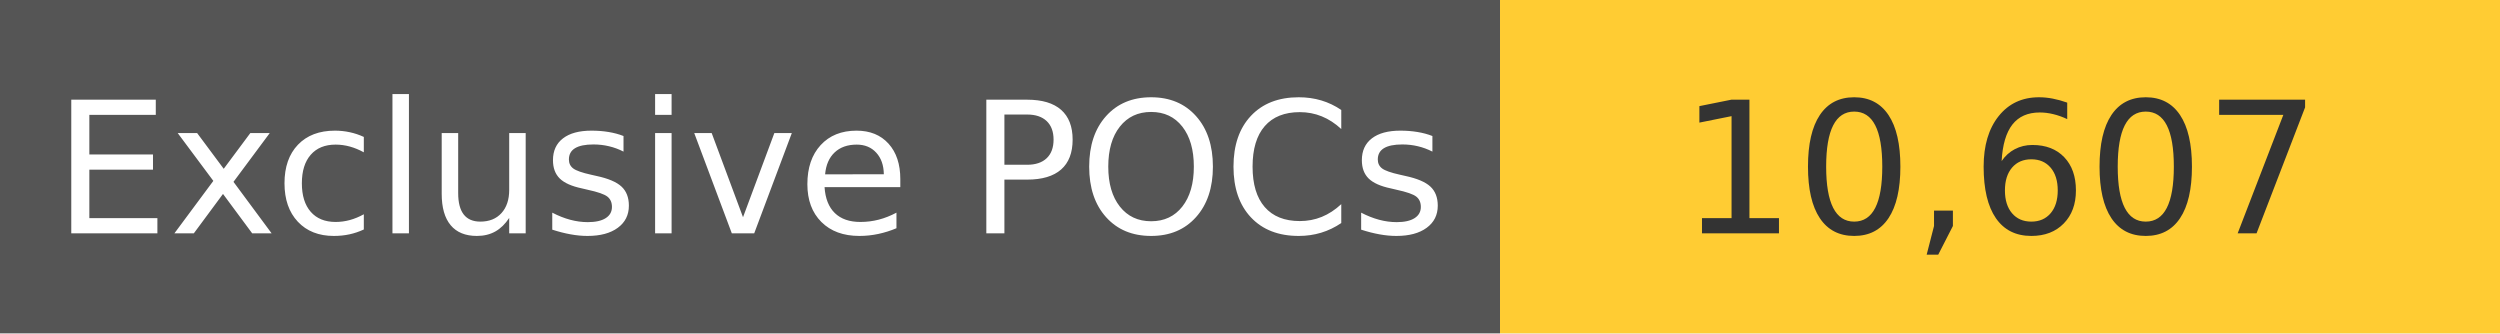
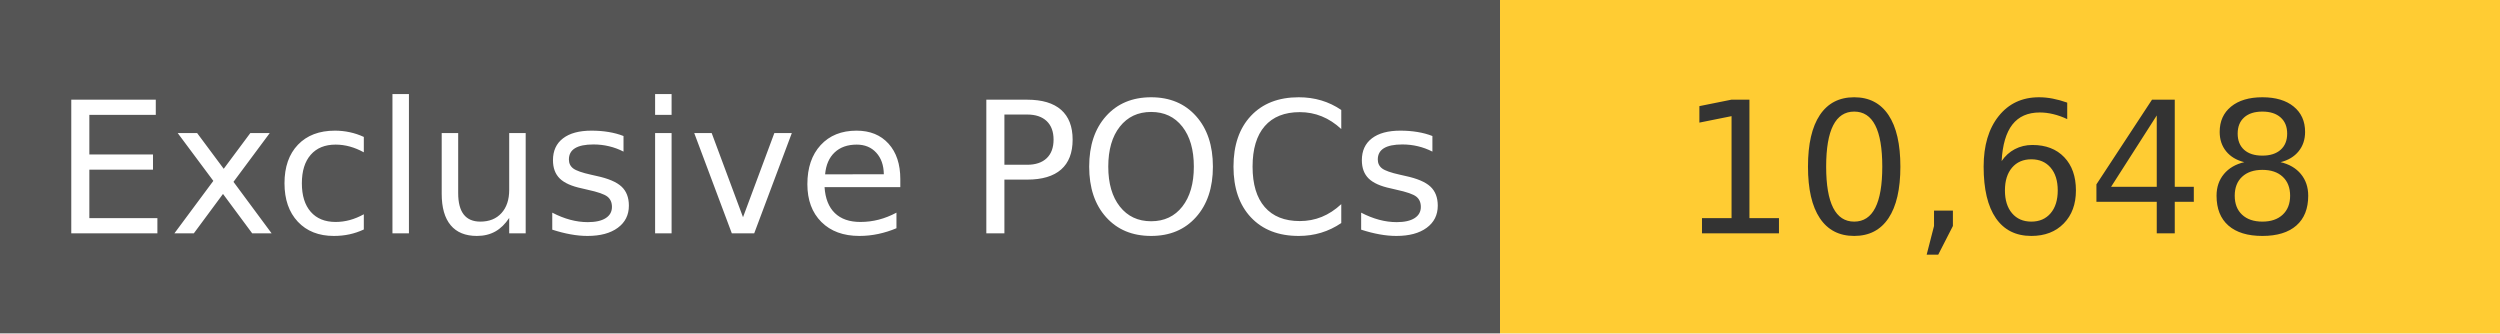
<svg xmlns="http://www.w3.org/2000/svg" width="150" height="20" role="img">
  <linearGradient id="s" x2="0" y2="100%">
    <stop offset="0" stop-color="#bbb" stop-opacity=".1" />
    <stop offset="1" stop-opacity=".1" />
  </linearGradient>
  <g>
    <rect width="90" height="20" fill="#555" />
    <rect x="90" width="267" height="20" fill="#ffcc33" />
  </g>
  <g fill="#fff" text-anchor="middle" font-family="Verdana,Geneva,DejaVu Sans,sans-serif" text-rendering="geometricPrecision" font-size="110">
    <text x="450" y="140" transform="scale(.1)" fill="#fff">
            Exclusive POCs
        </text>
    <text x="1200" y="140" transform="scale(.1)" fill="#333">
-             10,607
+             10,648
        </text>
  </g>
</svg>
